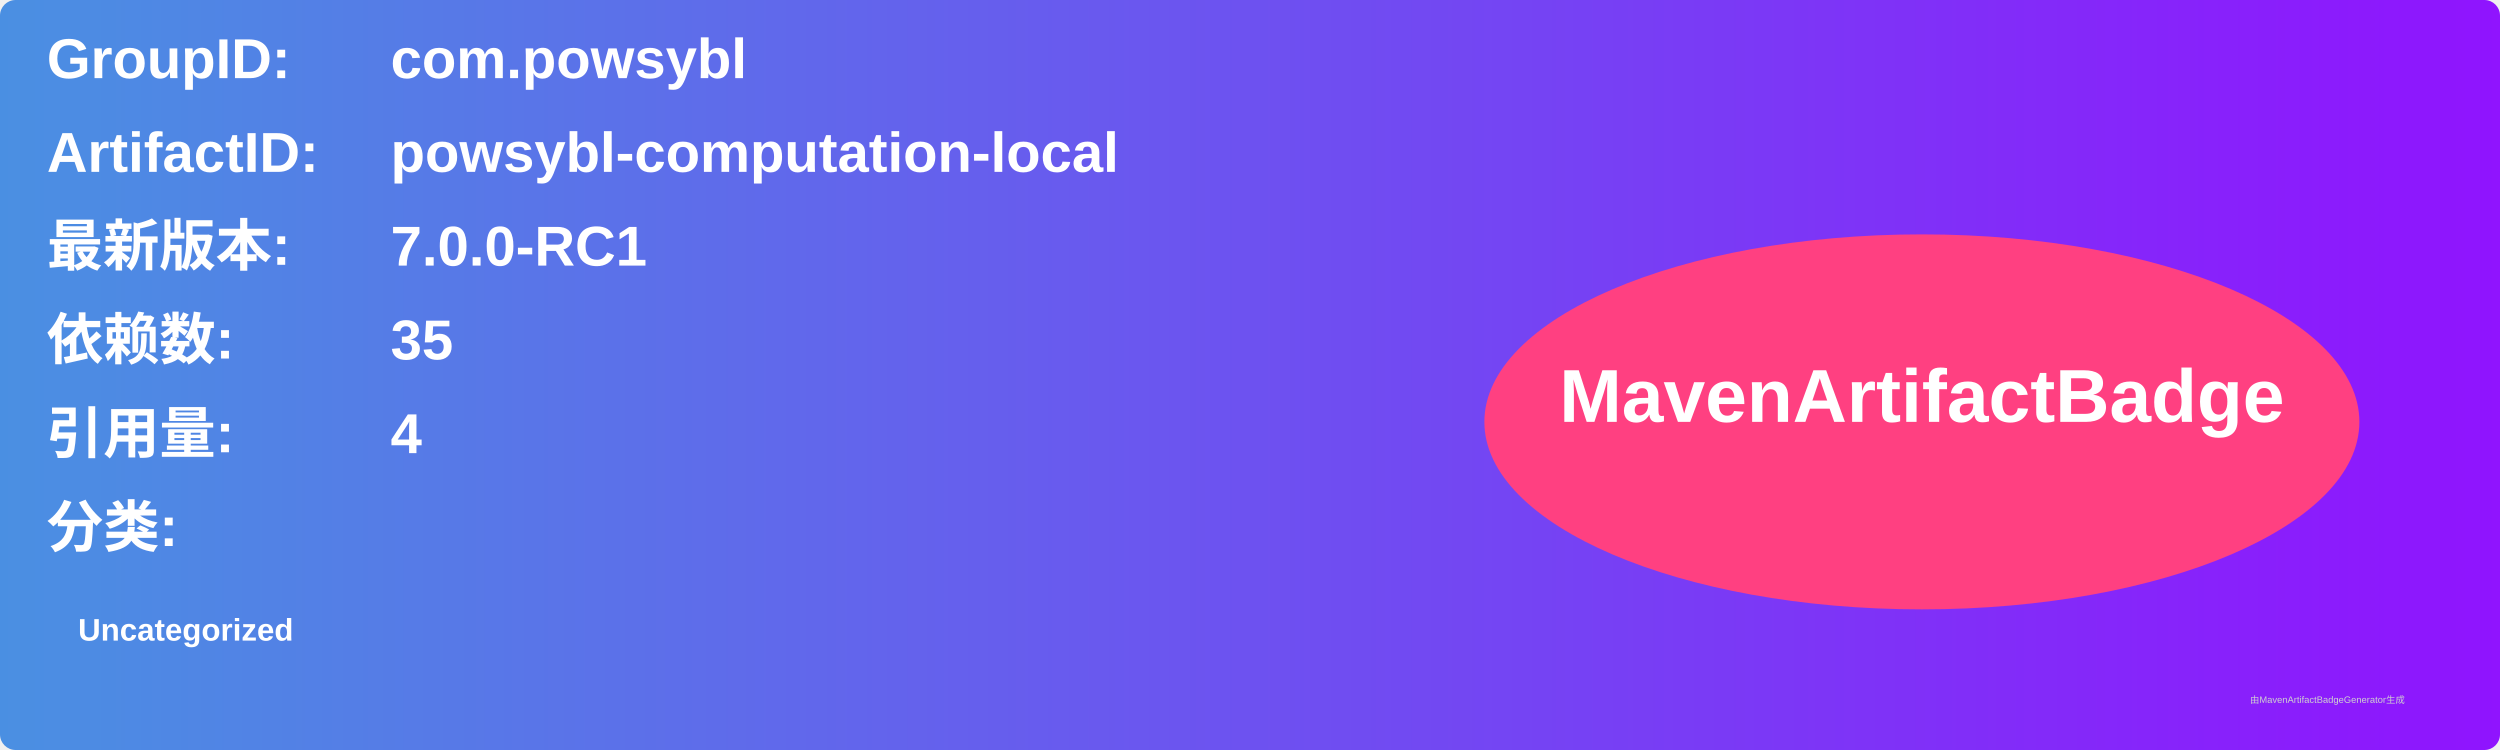
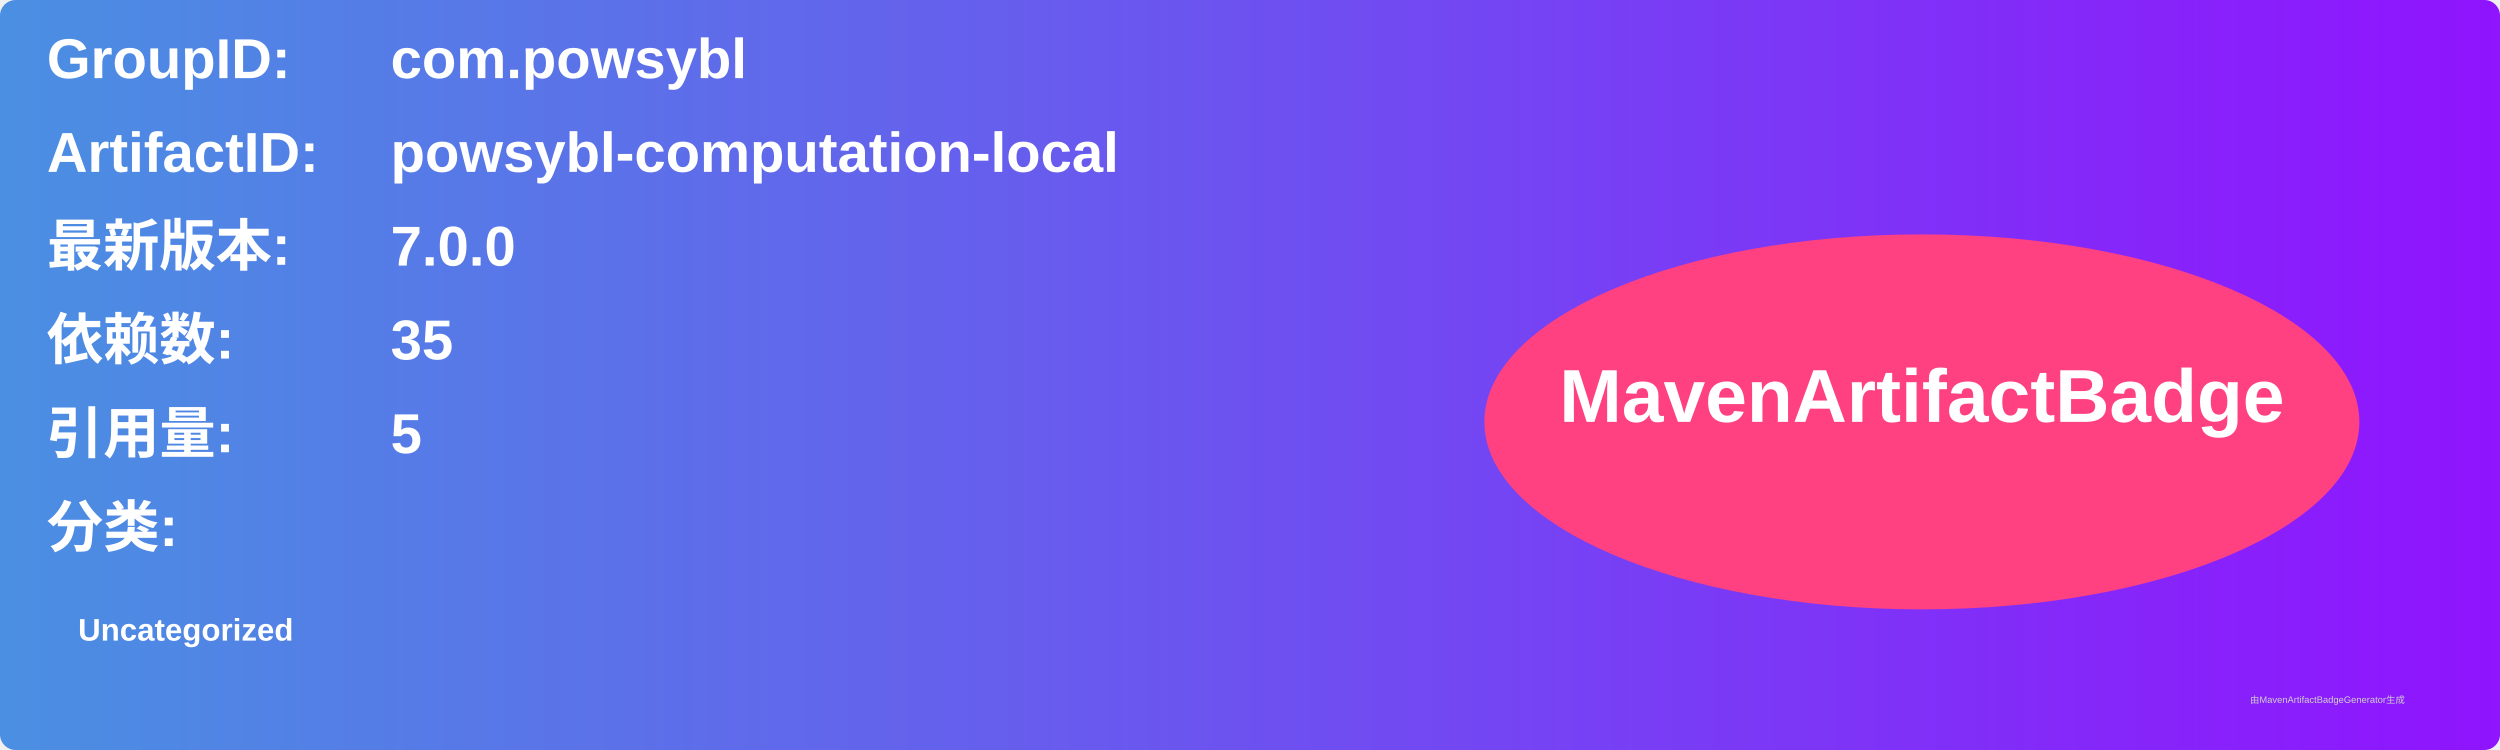
<svg xmlns="http://www.w3.org/2000/svg" width="800" height="240" viewBox="0 0 800 240">
  <linearGradient id="grad" x1="0%" y1="0%" x2="100%" y2="0%">
    <stop offset="0%" stop-color="#4a90e2" />
    <stop offset="100%" stop-color="#9013fe" />
  </linearGradient>
  <rect width="100%" height="100%" rx="5" ry="5" fill="url(#grad)" />
  <g transform="translate(15, 15)">
    <text x="0" y="10" font-family="Arial" font-size="18" fill="white" font-weight="bold" width="260">GroupID:</text>
    <text x="110" y="10" font-family="Arial" font-size="18" fill="white" font-weight="bold" width="460">com.powsybl</text>
    <text x="0" y="40" font-family="Arial" font-size="18" fill="white" font-weight="bold" width="260">ArtifactID:</text>
    <text x="110" y="40" font-family="Arial" font-size="18" fill="white" font-weight="bold" width="460">powsybl-computation-local</text>
    <text x="0" y="70" font-family="Arial" font-size="18" fill="white" font-weight="bold">最新版本:</text>
    <text x="110" y="70" font-family="Arial" font-size="18" fill="white" font-weight="bold">
-       <tspan font-weight="bold">7.0.0-RC1</tspan>
+       <tspan font-weight="bold">7.0.0</tspan>
    </text>
    <text x="0" y="100" font-family="Arial" font-size="18" fill="white" font-weight="bold">依赖数: </text>
    <text x="110" y="100" font-family="Arial" font-size="18" fill="white">
      <tspan font-weight="bold">35</tspan>
    </text>
    <text x="0" y="130" font-family="Arial" font-size="18" fill="white" font-weight="bold">引用量: </text>
    <text x="110" y="130" font-family="Arial" font-size="18" fill="white">
-       <tspan font-weight="bold">4</tspan>
+       <tspan font-weight="bold">5</tspan>
    </text>
    <text x="0" y="160" font-family="Arial" font-size="18" fill="white" font-weight="bold">分类:</text>
    <text x="10" y="190" font-family="Arial" font-size="10" fill="white">
      <tspan font-weight="bold">Uncategorized</tspan>
    </text>
    <ellipse cx="600" cy="120" rx="140" ry="60" fill="#ff4081" />
    <text x="600" y="120" text-anchor="middle" font-family="Arial" font-size="24" fill="white" font-weight="bold">MavenArtifactBadge</text>
  </g>
  <text x="720" y="225" font-family="Arial" font-size="3" fill="#d0d0d0">由MavenArtifactBadgeGenerator生成</text>
</svg>
